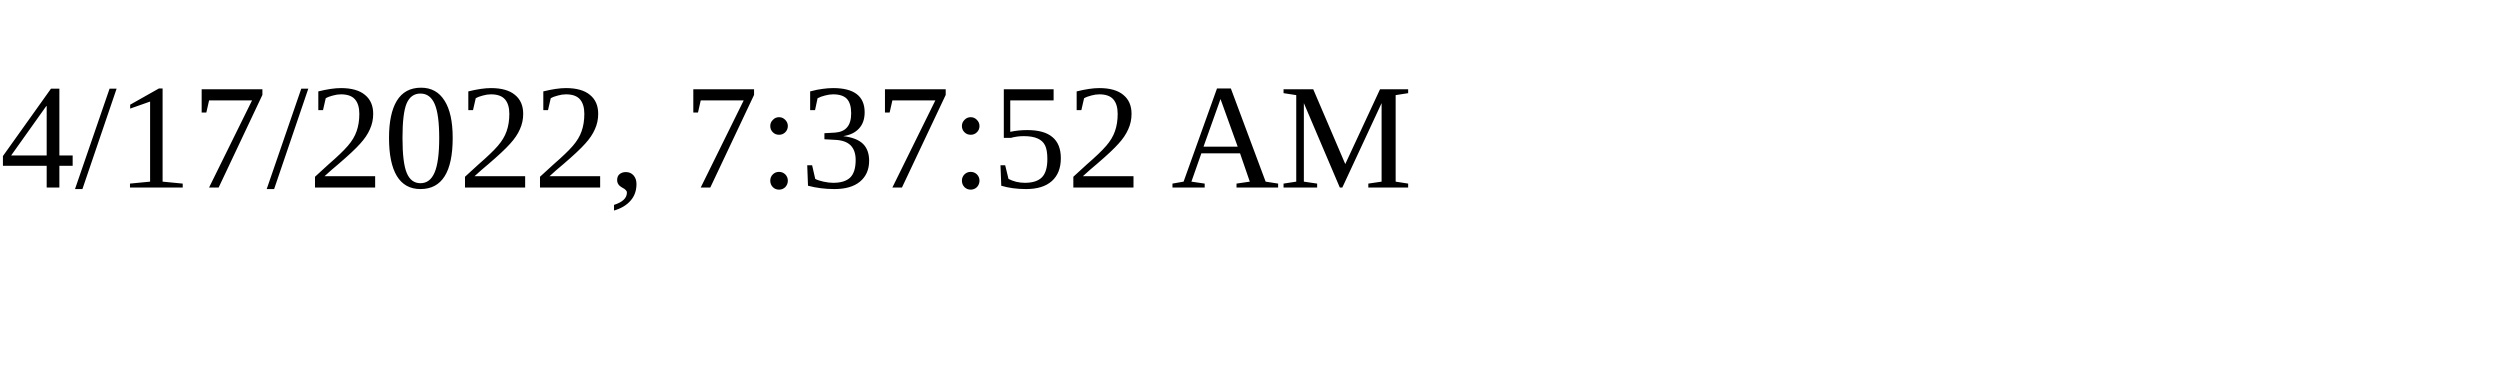
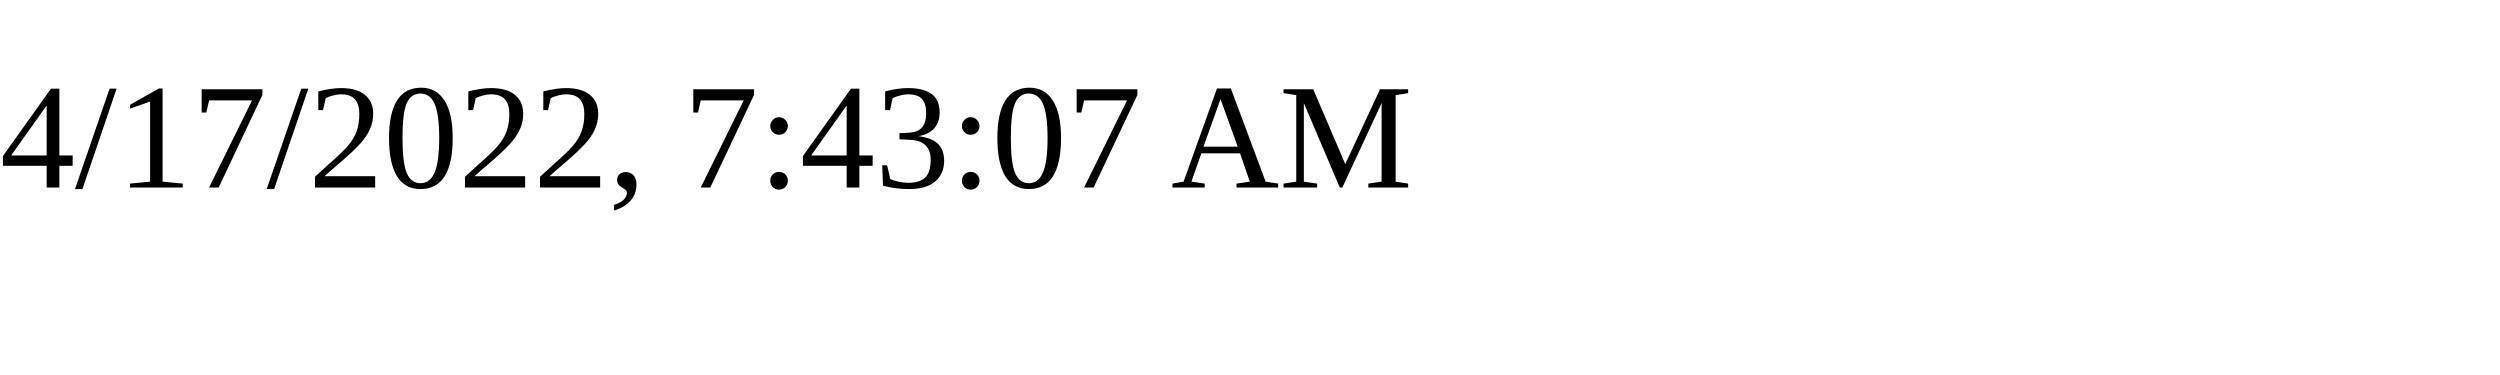
<svg xmlns="http://www.w3.org/2000/svg" height="30" width="200">
-   <text x="0" y="15">4/17/2022, 7:37:52 AM</text>
+   <text x="0" y="15">4/17/2022, 7:43:07 AM</text>
</svg>
